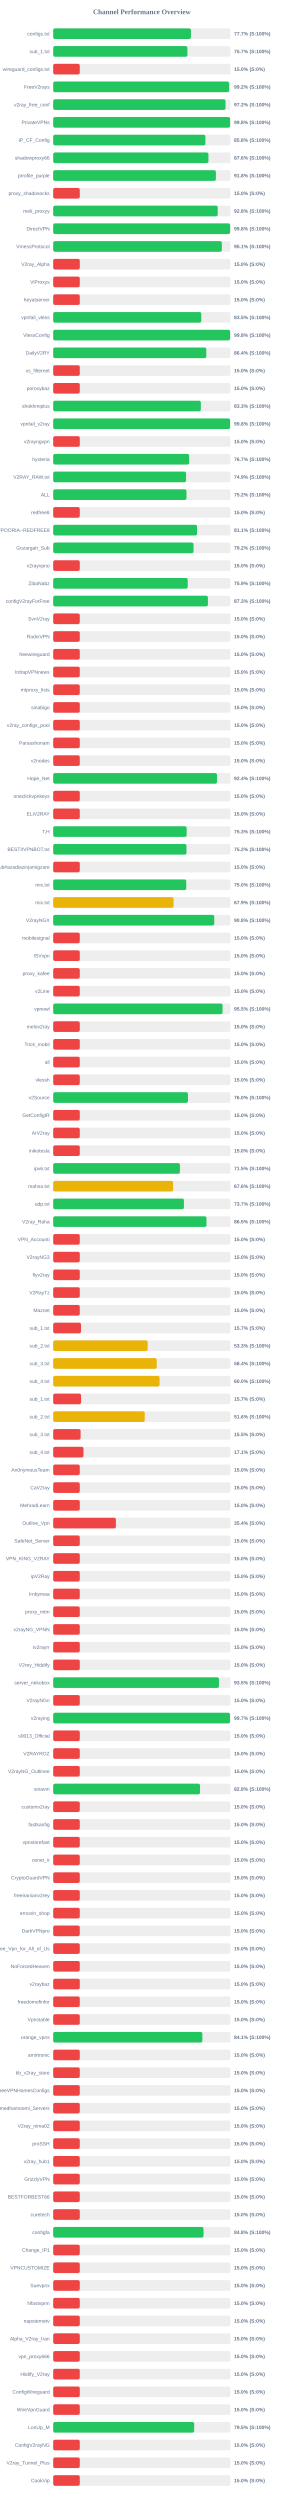
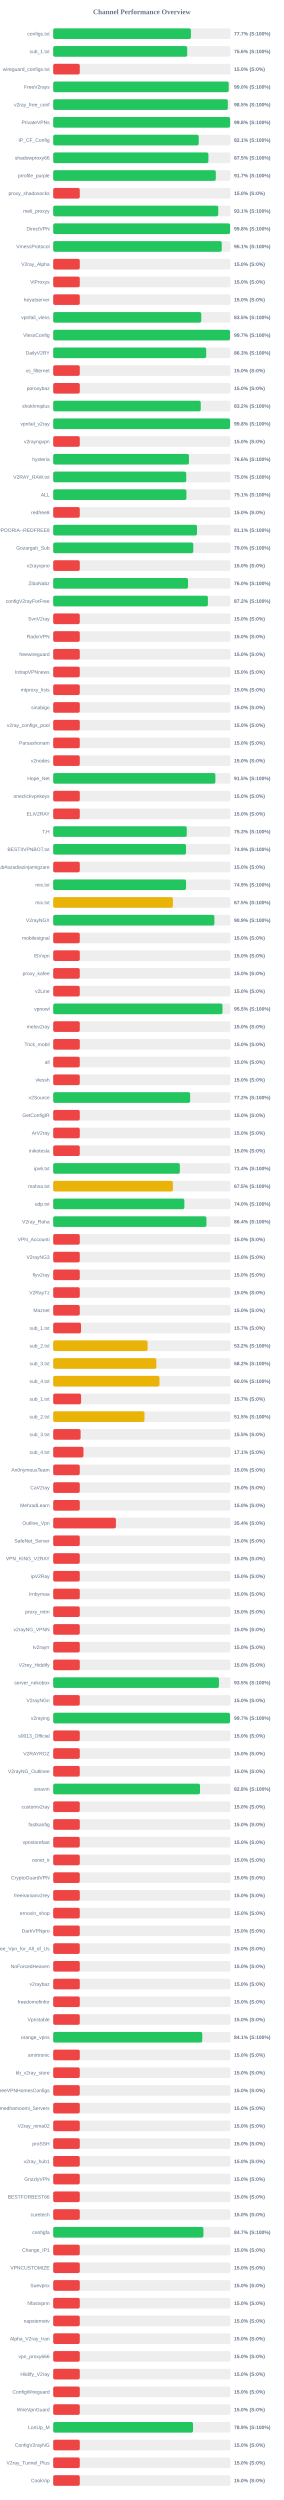
<svg xmlns="http://www.w3.org/2000/svg" width="800" height="7050" version="1.1">
  <style>
        .row { font: 14px Arial; fill: #64748b; }
        .score { font: bold 14px Arial; fill: #64748b; }
    </style>
  <text x="400" y="40" text-anchor="middle" font-size="20px" font-weight="bold" fill="#64748b">Channel Performance Overview</text>
  <rect x="150" y="80" width="500" height="30" fill="#eee" rx="5" />
-   <rect x="150" y="80" width="388.5" height="30" fill="#22c55e" rx="5" />
+   <rect x="150" y="80" width="388.4" height="30" fill="#22c55e" rx="5" />
  <text x="140" y="100" text-anchor="end" class="row">configs.txt</text>
  <text x="660" y="100" text-anchor="start" class="score">77.7% (S:100%)</text>
  <rect x="150" y="130" width="500" height="30" fill="#eee" rx="5" />
-   <rect x="150" y="130" width="378.55" height="30" fill="#22c55e" rx="5" />
+   <rect x="150" y="130" width="377.9" height="30" fill="#22c55e" rx="5" />
  <text x="140" y="150" text-anchor="end" class="row">sub_1.txt</text>
-   <text x="660" y="150" text-anchor="start" class="score">75.7% (S:100%)</text>
+   <text x="660" y="150" text-anchor="start" class="score">75.6% (S:100%)</text>
  <rect x="150" y="180" width="500" height="30" fill="#eee" rx="5" />
  <rect x="150" y="180" width="75.0" height="30" fill="#ef4444" rx="5" />
  <text x="140" y="200" text-anchor="end" class="row">wireguard_configs.txt</text>
  <text x="660" y="200" text-anchor="start" class="score">15.0% (S:0%)</text>
  <rect x="150" y="230" width="500" height="30" fill="#eee" rx="5" />
-   <rect x="150" y="230" width="496.0" height="30" fill="#22c55e" rx="5" />
+   <rect x="150" y="230" width="495.0" height="30" fill="#22c55e" rx="5" />
  <text x="140" y="250" text-anchor="end" class="row">FreeV2rays</text>
-   <text x="660" y="250" text-anchor="start" class="score">99.2% (S:100%)</text>
+   <text x="660" y="250" text-anchor="start" class="score">99.0% (S:100%)</text>
  <rect x="150" y="280" width="500" height="30" fill="#eee" rx="5" />
-   <rect x="150" y="280" width="486.05" height="30" fill="#22c55e" rx="5" />
+   <rect x="150" y="280" width="492.5" height="30" fill="#22c55e" rx="5" />
  <text x="140" y="300" text-anchor="end" class="row">v2ray_free_conf</text>
-   <text x="660" y="300" text-anchor="start" class="score">97.2% (S:100%)</text>
+   <text x="660" y="300" text-anchor="start" class="score">98.5% (S:100%)</text>
  <rect x="150" y="330" width="500" height="30" fill="#eee" rx="5" />
  <rect x="150" y="330" width="498.9" height="30" fill="#22c55e" rx="5" />
  <text x="140" y="350" text-anchor="end" class="row">PrivateVPNs</text>
  <text x="660" y="350" text-anchor="start" class="score">99.8% (S:100%)</text>
  <rect x="150" y="380" width="500" height="30" fill="#eee" rx="5" />
-   <rect x="150" y="380" width="429.25" height="30" fill="#22c55e" rx="5" />
+   <rect x="150" y="380" width="410.45" height="30" fill="#22c55e" rx="5" />
  <text x="140" y="400" text-anchor="end" class="row">IP_CF_Config</text>
-   <text x="660" y="400" text-anchor="start" class="score">85.8% (S:100%)</text>
+   <text x="660" y="400" text-anchor="start" class="score">82.1% (S:100%)</text>
  <rect x="150" y="430" width="500" height="30" fill="#eee" rx="5" />
-   <rect x="150" y="430" width="437.8" height="30" fill="#22c55e" rx="5" />
+   <rect x="150" y="430" width="437.7" height="30" fill="#22c55e" rx="5" />
  <text x="140" y="450" text-anchor="end" class="row">shadowproxy66</text>
-   <text x="660" y="450" text-anchor="start" class="score">87.6% (S:100%)</text>
+   <text x="660" y="450" text-anchor="start" class="score">87.5% (S:100%)</text>
  <rect x="150" y="480" width="500" height="30" fill="#eee" rx="5" />
-   <rect x="150" y="480" width="458.8" height="30" fill="#22c55e" rx="5" />
+   <rect x="150" y="480" width="458.6" height="30" fill="#22c55e" rx="5" />
  <text x="140" y="500" text-anchor="end" class="row">prrofile_purple</text>
-   <text x="660" y="500" text-anchor="start" class="score">91.8% (S:100%)</text>
+   <text x="660" y="500" text-anchor="start" class="score">91.7% (S:100%)</text>
  <rect x="150" y="530" width="500" height="30" fill="#eee" rx="5" />
  <rect x="150" y="530" width="75.0" height="30" fill="#ef4444" rx="5" />
  <text x="140" y="550" text-anchor="end" class="row">proxy_shadosocks</text>
  <text x="660" y="550" text-anchor="start" class="score">15.0% (S:0%)</text>
  <rect x="150" y="580" width="500" height="30" fill="#eee" rx="5" />
-   <rect x="150" y="580" width="463.95" height="30" fill="#22c55e" rx="5" />
+   <rect x="150" y="580" width="465.45" height="30" fill="#22c55e" rx="5" />
  <text x="140" y="600" text-anchor="end" class="row">meli_proxyy</text>
-   <text x="660" y="600" text-anchor="start" class="score">92.8% (S:100%)</text>
+   <text x="660" y="600" text-anchor="start" class="score">93.1% (S:100%)</text>
  <rect x="150" y="630" width="500" height="30" fill="#eee" rx="5" />
-   <rect x="150" y="630" width="499.0" height="30" fill="#22c55e" rx="5" />
+   <rect x="150" y="630" width="498.9" height="30" fill="#22c55e" rx="5" />
  <text x="140" y="650" text-anchor="end" class="row">DirectVPN</text>
  <text x="660" y="650" text-anchor="start" class="score">99.8% (S:100%)</text>
  <rect x="150" y="680" width="500" height="30" fill="#eee" rx="5" />
-   <rect x="150" y="680" width="475.55" height="30" fill="#22c55e" rx="5" />
+   <rect x="150" y="680" width="475.35" height="30" fill="#22c55e" rx="5" />
  <text x="140" y="700" text-anchor="end" class="row">VmessProtocol</text>
  <text x="660" y="700" text-anchor="start" class="score">95.1% (S:100%)</text>
  <rect x="150" y="730" width="500" height="30" fill="#eee" rx="5" />
  <rect x="150" y="730" width="75.0" height="30" fill="#ef4444" rx="5" />
  <text x="140" y="750" text-anchor="end" class="row">V2ray_Alpha</text>
  <text x="660" y="750" text-anchor="start" class="score">15.0% (S:0%)</text>
  <rect x="150" y="780" width="500" height="30" fill="#eee" rx="5" />
  <rect x="150" y="780" width="75.0" height="30" fill="#ef4444" rx="5" />
  <text x="140" y="800" text-anchor="end" class="row">ViProxys</text>
  <text x="660" y="800" text-anchor="start" class="score">15.0% (S:0%)</text>
  <rect x="150" y="830" width="500" height="30" fill="#eee" rx="5" />
  <rect x="150" y="830" width="75.0" height="30" fill="#ef4444" rx="5" />
  <text x="140" y="850" text-anchor="end" class="row">heyatserver</text>
  <text x="660" y="850" text-anchor="start" class="score">15.0% (S:0%)</text>
  <rect x="150" y="880" width="500" height="30" fill="#eee" rx="5" />
-   <rect x="150" y="880" width="417.6" height="30" fill="#22c55e" rx="5" />
+   <rect x="150" y="880" width="417.55" height="30" fill="#22c55e" rx="5" />
  <text x="140" y="900" text-anchor="end" class="row">vpnfail_vless</text>
  <text x="660" y="900" text-anchor="start" class="score">83.5% (S:100%)</text>
  <rect x="150" y="930" width="500" height="30" fill="#eee" rx="5" />
-   <rect x="150" y="930" width="499.0" height="30" fill="#22c55e" rx="5" />
+   <rect x="150" y="930" width="498.6" height="30" fill="#22c55e" rx="5" />
  <text x="140" y="950" text-anchor="end" class="row">VlessConfig</text>
-   <text x="660" y="950" text-anchor="start" class="score">99.8% (S:100%)</text>
+   <text x="660" y="950" text-anchor="start" class="score">99.7% (S:100%)</text>
  <rect x="150" y="980" width="500" height="30" fill="#eee" rx="5" />
-   <rect x="150" y="980" width="431.8" height="30" fill="#22c55e" rx="5" />
+   <rect x="150" y="980" width="431.55" height="30" fill="#22c55e" rx="5" />
  <text x="140" y="1000" text-anchor="end" class="row">DailyV2RY</text>
-   <text x="660" y="1000" text-anchor="start" class="score">86.4% (S:100%)</text>
+   <text x="660" y="1000" text-anchor="start" class="score">86.3% (S:100%)</text>
  <rect x="150" y="1030" width="500" height="30" fill="#eee" rx="5" />
  <rect x="150" y="1030" width="75.0" height="30" fill="#ef4444" rx="5" />
  <text x="140" y="1050" text-anchor="end" class="row">xs_filternet</text>
  <text x="660" y="1050" text-anchor="start" class="score">15.0% (S:0%)</text>
  <rect x="150" y="1080" width="500" height="30" fill="#eee" rx="5" />
  <rect x="150" y="1080" width="75.0" height="30" fill="#ef4444" rx="5" />
  <text x="140" y="1100" text-anchor="end" class="row">poroxybaz</text>
  <text x="660" y="1100" text-anchor="start" class="score">15.0% (S:0%)</text>
  <rect x="150" y="1130" width="500" height="30" fill="#eee" rx="5" />
-   <rect x="150" y="1130" width="416.35" height="30" fill="#22c55e" rx="5" />
+   <rect x="150" y="1130" width="416.1" height="30" fill="#22c55e" rx="5" />
  <text x="140" y="1150" text-anchor="end" class="row">shokhmiplus</text>
-   <text x="660" y="1150" text-anchor="start" class="score">83.3% (S:100%)</text>
+   <text x="660" y="1150" text-anchor="start" class="score">83.2% (S:100%)</text>
  <rect x="150" y="1180" width="500" height="30" fill="#eee" rx="5" />
-   <rect x="150" y="1180" width="498.85" height="30" fill="#22c55e" rx="5" />
+   <rect x="150" y="1180" width="498.8" height="30" fill="#22c55e" rx="5" />
  <text x="140" y="1200" text-anchor="end" class="row">vpnfail_v2ray</text>
  <text x="660" y="1200" text-anchor="start" class="score">99.8% (S:100%)</text>
  <rect x="150" y="1230" width="500" height="30" fill="#eee" rx="5" />
  <rect x="150" y="1230" width="75.0" height="30" fill="#ef4444" rx="5" />
  <text x="140" y="1250" text-anchor="end" class="row">v2rayngvpn</text>
  <text x="660" y="1250" text-anchor="start" class="score">15.0% (S:0%)</text>
  <rect x="150" y="1280" width="500" height="30" fill="#eee" rx="5" />
-   <rect x="150" y="1280" width="383.45" height="30" fill="#22c55e" rx="5" />
+   <rect x="150" y="1280" width="382.85" height="30" fill="#22c55e" rx="5" />
  <text x="140" y="1300" text-anchor="end" class="row">hysteria</text>
-   <text x="660" y="1300" text-anchor="start" class="score">76.7% (S:100%)</text>
+   <text x="660" y="1300" text-anchor="start" class="score">76.6% (S:100%)</text>
  <rect x="150" y="1330" width="500" height="30" fill="#eee" rx="5" />
-   <rect x="150" y="1330" width="374.7" height="30" fill="#22c55e" rx="5" />
+   <rect x="150" y="1330" width="375.2" height="30" fill="#22c55e" rx="5" />
  <text x="140" y="1350" text-anchor="end" class="row">V2RAY_RAW.txt</text>
-   <text x="660" y="1350" text-anchor="start" class="score">74.9% (S:100%)</text>
+   <text x="660" y="1350" text-anchor="start" class="score">75.0% (S:100%)</text>
  <rect x="150" y="1380" width="500" height="30" fill="#eee" rx="5" />
-   <rect x="150" y="1380" width="375.85" height="30" fill="#22c55e" rx="5" />
+   <rect x="150" y="1380" width="375.7" height="30" fill="#22c55e" rx="5" />
  <text x="140" y="1400" text-anchor="end" class="row">ALL</text>
-   <text x="660" y="1400" text-anchor="start" class="score">75.2% (S:100%)</text>
+   <text x="660" y="1400" text-anchor="start" class="score">75.1% (S:100%)</text>
  <rect x="150" y="1430" width="500" height="30" fill="#eee" rx="5" />
  <rect x="150" y="1430" width="75.0" height="30" fill="#ef4444" rx="5" />
  <text x="140" y="1450" text-anchor="end" class="row">redfree8</text>
  <text x="660" y="1450" text-anchor="start" class="score">15.0% (S:0%)</text>
  <rect x="150" y="1480" width="500" height="30" fill="#eee" rx="5" />
-   <rect x="150" y="1480" width="405.65" height="30" fill="#22c55e" rx="5" />
+   <rect x="150" y="1480" width="405.55" height="30" fill="#22c55e" rx="5" />
  <text x="140" y="1500" text-anchor="end" class="row">POORIA--REDFREE8.txt#POORIA--REDFREE8</text>
  <text x="660" y="1500" text-anchor="start" class="score">81.1% (S:100%)</text>
  <rect x="150" y="1530" width="500" height="30" fill="#eee" rx="5" />
-   <rect x="150" y="1530" width="395.75" height="30" fill="#22c55e" rx="5" />
+   <rect x="150" y="1530" width="395.1" height="30" fill="#22c55e" rx="5" />
  <text x="140" y="1550" text-anchor="end" class="row">Gozargah_Sub</text>
-   <text x="660" y="1550" text-anchor="start" class="score">79.2% (S:100%)</text>
+   <text x="660" y="1550" text-anchor="start" class="score">79.0% (S:100%)</text>
  <rect x="150" y="1580" width="500" height="30" fill="#eee" rx="5" />
  <rect x="150" y="1580" width="75.0" height="30" fill="#ef4444" rx="5" />
  <text x="140" y="1600" text-anchor="end" class="row">v2rayvpno</text>
  <text x="660" y="1600" text-anchor="start" class="score">15.0% (S:0%)</text>
  <rect x="150" y="1630" width="500" height="30" fill="#eee" rx="5" />
-   <rect x="150" y="1630" width="379.35" height="30" fill="#22c55e" rx="5" />
+   <rect x="150" y="1630" width="380.2" height="30" fill="#22c55e" rx="5" />
  <text x="140" y="1650" text-anchor="end" class="row">ZibaNabz</text>
-   <text x="660" y="1650" text-anchor="start" class="score">75.9% (S:100%)</text>
+   <text x="660" y="1650" text-anchor="start" class="score">76.0% (S:100%)</text>
  <rect x="150" y="1680" width="500" height="30" fill="#eee" rx="5" />
-   <rect x="150" y="1680" width="436.3" height="30" fill="#22c55e" rx="5" />
+   <rect x="150" y="1680" width="436.25" height="30" fill="#22c55e" rx="5" />
  <text x="140" y="1700" text-anchor="end" class="row">configV2rayForFree</text>
-   <text x="660" y="1700" text-anchor="start" class="score">87.3% (S:100%)</text>
+   <text x="660" y="1700" text-anchor="start" class="score">87.2% (S:100%)</text>
  <rect x="150" y="1730" width="500" height="30" fill="#eee" rx="5" />
  <rect x="150" y="1730" width="75.0" height="30" fill="#ef4444" rx="5" />
  <text x="140" y="1750" text-anchor="end" class="row">SvnV2ray</text>
  <text x="660" y="1750" text-anchor="start" class="score">15.0% (S:0%)</text>
  <rect x="150" y="1780" width="500" height="30" fill="#eee" rx="5" />
  <rect x="150" y="1780" width="75.0" height="30" fill="#ef4444" rx="5" />
  <text x="140" y="1800" text-anchor="end" class="row">RadixVPN</text>
  <text x="660" y="1800" text-anchor="start" class="score">15.0% (S:0%)</text>
  <rect x="150" y="1830" width="500" height="30" fill="#eee" rx="5" />
  <rect x="150" y="1830" width="75.0" height="30" fill="#ef4444" rx="5" />
  <text x="140" y="1850" text-anchor="end" class="row">freewireguard</text>
  <text x="660" y="1850" text-anchor="start" class="score">15.0% (S:0%)</text>
  <rect x="150" y="1880" width="500" height="30" fill="#eee" rx="5" />
  <rect x="150" y="1880" width="75.0" height="30" fill="#ef4444" rx="5" />
  <text x="140" y="1900" text-anchor="end" class="row">IrdrapVPNnews</text>
  <text x="660" y="1900" text-anchor="start" class="score">15.0% (S:0%)</text>
  <rect x="150" y="1930" width="500" height="30" fill="#eee" rx="5" />
  <rect x="150" y="1930" width="75.0" height="30" fill="#ef4444" rx="5" />
  <text x="140" y="1950" text-anchor="end" class="row">mtproxy_lists</text>
  <text x="660" y="1950" text-anchor="start" class="score">15.0% (S:0%)</text>
  <rect x="150" y="1980" width="500" height="30" fill="#eee" rx="5" />
  <rect x="150" y="1980" width="75.0" height="30" fill="#ef4444" rx="5" />
  <text x="140" y="2000" text-anchor="end" class="row">sinabigo</text>
  <text x="660" y="2000" text-anchor="start" class="score">15.0% (S:0%)</text>
  <rect x="150" y="2030" width="500" height="30" fill="#eee" rx="5" />
  <rect x="150" y="2030" width="75.0" height="30" fill="#ef4444" rx="5" />
  <text x="140" y="2050" text-anchor="end" class="row">v2ray_configs_pool</text>
  <text x="660" y="2050" text-anchor="start" class="score">15.0% (S:0%)</text>
  <rect x="150" y="2080" width="500" height="30" fill="#eee" rx="5" />
  <rect x="150" y="2080" width="75.0" height="30" fill="#ef4444" rx="5" />
  <text x="140" y="2100" text-anchor="end" class="row">Parsashonam</text>
  <text x="660" y="2100" text-anchor="start" class="score">15.0% (S:0%)</text>
  <rect x="150" y="2130" width="500" height="30" fill="#eee" rx="5" />
  <rect x="150" y="2130" width="75.0" height="30" fill="#ef4444" rx="5" />
  <text x="140" y="2150" text-anchor="end" class="row">v2nodes</text>
  <text x="660" y="2150" text-anchor="start" class="score">15.0% (S:0%)</text>
  <rect x="150" y="2180" width="500" height="30" fill="#eee" rx="5" />
-   <rect x="150" y="2180" width="461.95" height="30" fill="#22c55e" rx="5" />
+   <rect x="150" y="2180" width="457.4" height="30" fill="#22c55e" rx="5" />
  <text x="140" y="2200" text-anchor="end" class="row">Hope_Net</text>
-   <text x="660" y="2200" text-anchor="start" class="score">92.4% (S:100%)</text>
+   <text x="660" y="2200" text-anchor="start" class="score">91.5% (S:100%)</text>
  <rect x="150" y="2230" width="500" height="30" fill="#eee" rx="5" />
  <rect x="150" y="2230" width="75.0" height="30" fill="#ef4444" rx="5" />
  <text x="140" y="2250" text-anchor="end" class="row">oneclickvpnkeys</text>
  <text x="660" y="2250" text-anchor="start" class="score">15.0% (S:0%)</text>
  <rect x="150" y="2280" width="500" height="30" fill="#eee" rx="5" />
  <rect x="150" y="2280" width="75.0" height="30" fill="#ef4444" rx="5" />
  <text x="140" y="2300" text-anchor="end" class="row">ELiV2RAY</text>
  <text x="660" y="2300" text-anchor="start" class="score">15.0% (S:0%)</text>
  <rect x="150" y="2330" width="500" height="30" fill="#eee" rx="5" />
-   <rect x="150" y="2330" width="376.4" height="30" fill="#22c55e" rx="5" />
+   <rect x="150" y="2330" width="376.6" height="30" fill="#22c55e" rx="5" />
  <text x="140" y="2350" text-anchor="end" class="row">T,H</text>
  <text x="660" y="2350" text-anchor="start" class="score">75.3% (S:100%)</text>
  <rect x="150" y="2380" width="500" height="30" fill="#eee" rx="5" />
-   <rect x="150" y="2380" width="375.85" height="30" fill="#22c55e" rx="5" />
+   <rect x="150" y="2380" width="374.55" height="30" fill="#22c55e" rx="5" />
  <text x="140" y="2400" text-anchor="end" class="row">BESTIIVPNBOT.txt</text>
-   <text x="660" y="2400" text-anchor="start" class="score">75.2% (S:100%)</text>
+   <text x="660" y="2400" text-anchor="start" class="score">74.9% (S:100%)</text>
  <rect x="150" y="2430" width="500" height="30" fill="#eee" rx="5" />
  <rect x="150" y="2430" width="75.0" height="30" fill="#ef4444" rx="5" />
  <text x="140" y="2450" text-anchor="end" class="row">Sub#azadiazinjamigzare</text>
  <text x="660" y="2450" text-anchor="start" class="score">15.0% (S:0%)</text>
  <rect x="150" y="2480" width="500" height="30" fill="#eee" rx="5" />
-   <rect x="150" y="2480" width="375.25" height="30" fill="#22c55e" rx="5" />
+   <rect x="150" y="2480" width="374.7" height="30" fill="#22c55e" rx="5" />
  <text x="140" y="2500" text-anchor="end" class="row">mix.txt</text>
-   <text x="660" y="2500" text-anchor="start" class="score">75.0% (S:100%)</text>
+   <text x="660" y="2500" text-anchor="start" class="score">74.9% (S:100%)</text>
  <rect x="150" y="2530" width="500" height="30" fill="#eee" rx="5" />
-   <rect x="150" y="2530" width="339.55" height="30" fill="#eab308" rx="5" />
+   <rect x="150" y="2530" width="337.65" height="30" fill="#eab308" rx="5" />
  <text x="140" y="2550" text-anchor="end" class="row">mix.txt</text>
-   <text x="660" y="2550" text-anchor="start" class="score">67.9% (S:100%)</text>
+   <text x="660" y="2550" text-anchor="start" class="score">67.5% (S:100%)</text>
  <rect x="150" y="2580" width="500" height="30" fill="#eee" rx="5" />
-   <rect x="150" y="2580" width="454.2" height="30" fill="#22c55e" rx="5" />
+   <rect x="150" y="2580" width="454.6" height="30" fill="#22c55e" rx="5" />
  <text x="140" y="2600" text-anchor="end" class="row">V2rayNGX</text>
-   <text x="660" y="2600" text-anchor="start" class="score">90.8% (S:100%)</text>
+   <text x="660" y="2600" text-anchor="start" class="score">90.9% (S:100%)</text>
  <rect x="150" y="2630" width="500" height="30" fill="#eee" rx="5" />
  <rect x="150" y="2630" width="75.0" height="30" fill="#ef4444" rx="5" />
  <text x="140" y="2650" text-anchor="end" class="row">mobilesignal</text>
  <text x="660" y="2650" text-anchor="start" class="score">15.0% (S:0%)</text>
  <rect x="150" y="2680" width="500" height="30" fill="#eee" rx="5" />
  <rect x="150" y="2680" width="75.0" height="30" fill="#ef4444" rx="5" />
  <text x="140" y="2700" text-anchor="end" class="row">ISVvpn</text>
  <text x="660" y="2700" text-anchor="start" class="score">15.0% (S:0%)</text>
  <rect x="150" y="2730" width="500" height="30" fill="#eee" rx="5" />
  <rect x="150" y="2730" width="75.0" height="30" fill="#ef4444" rx="5" />
  <text x="140" y="2750" text-anchor="end" class="row">proxy_kafee</text>
  <text x="660" y="2750" text-anchor="start" class="score">15.0% (S:0%)</text>
  <rect x="150" y="2780" width="500" height="30" fill="#eee" rx="5" />
  <rect x="150" y="2780" width="75.0" height="30" fill="#ef4444" rx="5" />
  <text x="140" y="2800" text-anchor="end" class="row">v2Line</text>
  <text x="660" y="2800" text-anchor="start" class="score">15.0% (S:0%)</text>
  <rect x="150" y="2830" width="500" height="30" fill="#eee" rx="5" />
-   <rect x="150" y="2830" width="477.55" height="30" fill="#22c55e" rx="5" />
+   <rect x="150" y="2830" width="477.4" height="30" fill="#22c55e" rx="5" />
  <text x="140" y="2850" text-anchor="end" class="row">vpnowl</text>
  <text x="660" y="2850" text-anchor="start" class="score">95.5% (S:100%)</text>
  <rect x="150" y="2880" width="500" height="30" fill="#eee" rx="5" />
  <rect x="150" y="2880" width="75.0" height="30" fill="#ef4444" rx="5" />
  <text x="140" y="2900" text-anchor="end" class="row">melov2ray</text>
  <text x="660" y="2900" text-anchor="start" class="score">15.0% (S:0%)</text>
  <rect x="150" y="2930" width="500" height="30" fill="#eee" rx="5" />
  <rect x="150" y="2930" width="75.0" height="30" fill="#ef4444" rx="5" />
  <text x="140" y="2950" text-anchor="end" class="row">Trick_mobil</text>
  <text x="660" y="2950" text-anchor="start" class="score">15.0% (S:0%)</text>
  <rect x="150" y="2980" width="500" height="30" fill="#eee" rx="5" />
  <rect x="150" y="2980" width="75.0" height="30" fill="#ef4444" rx="5" />
  <text x="140" y="3000" text-anchor="end" class="row">all</text>
  <text x="660" y="3000" text-anchor="start" class="score">15.0% (S:0%)</text>
  <rect x="150" y="3030" width="500" height="30" fill="#eee" rx="5" />
  <rect x="150" y="3030" width="75.0" height="30" fill="#ef4444" rx="5" />
  <text x="140" y="3050" text-anchor="end" class="row">vlessh</text>
  <text x="660" y="3050" text-anchor="start" class="score">15.0% (S:0%)</text>
  <rect x="150" y="3080" width="500" height="30" fill="#eee" rx="5" />
-   <rect x="150" y="3080" width="380.1" height="30" fill="#22c55e" rx="5" />
+   <rect x="150" y="3080" width="386.25" height="30" fill="#22c55e" rx="5" />
  <text x="140" y="3100" text-anchor="end" class="row">v2Source</text>
-   <text x="660" y="3100" text-anchor="start" class="score">76.0% (S:100%)</text>
+   <text x="660" y="3100" text-anchor="start" class="score">77.2% (S:100%)</text>
  <rect x="150" y="3130" width="500" height="30" fill="#eee" rx="5" />
  <rect x="150" y="3130" width="75.0" height="30" fill="#ef4444" rx="5" />
  <text x="140" y="3150" text-anchor="end" class="row">GetConfigIR</text>
  <text x="660" y="3150" text-anchor="start" class="score">15.0% (S:0%)</text>
  <rect x="150" y="3180" width="500" height="30" fill="#eee" rx="5" />
  <rect x="150" y="3180" width="75.0" height="30" fill="#ef4444" rx="5" />
  <text x="140" y="3200" text-anchor="end" class="row">ArV2ray</text>
  <text x="660" y="3200" text-anchor="start" class="score">15.0% (S:0%)</text>
  <rect x="150" y="3230" width="500" height="30" fill="#eee" rx="5" />
  <rect x="150" y="3230" width="75.0" height="30" fill="#ef4444" rx="5" />
  <text x="140" y="3250" text-anchor="end" class="row">inikotesla</text>
  <text x="660" y="3250" text-anchor="start" class="score">15.0% (S:0%)</text>
  <rect x="150" y="3280" width="500" height="30" fill="#eee" rx="5" />
-   <rect x="150" y="3280" width="357.4" height="30" fill="#22c55e" rx="5" />
+   <rect x="150" y="3280" width="357.2" height="30" fill="#22c55e" rx="5" />
  <text x="140" y="3300" text-anchor="end" class="row">ipv6.txt</text>
-   <text x="660" y="3300" text-anchor="start" class="score">71.5% (S:100%)</text>
+   <text x="660" y="3300" text-anchor="start" class="score">71.4% (S:100%)</text>
  <rect x="150" y="3330" width="500" height="30" fill="#eee" rx="5" />
-   <rect x="150" y="3330" width="338.15" height="30" fill="#eab308" rx="5" />
+   <rect x="150" y="3330" width="337.6" height="30" fill="#eab308" rx="5" />
  <text x="140" y="3350" text-anchor="end" class="row">mahsa.txt</text>
-   <text x="660" y="3350" text-anchor="start" class="score">67.6% (S:100%)</text>
+   <text x="660" y="3350" text-anchor="start" class="score">67.5% (S:100%)</text>
  <rect x="150" y="3380" width="500" height="30" fill="#eee" rx="5" />
-   <rect x="150" y="3380" width="368.65" height="30" fill="#22c55e" rx="5" />
+   <rect x="150" y="3380" width="369.9" height="30" fill="#22c55e" rx="5" />
  <text x="140" y="3400" text-anchor="end" class="row">udp.txt</text>
-   <text x="660" y="3400" text-anchor="start" class="score">73.7% (S:100%)</text>
+   <text x="660" y="3400" text-anchor="start" class="score">74.0% (S:100%)</text>
  <rect x="150" y="3430" width="500" height="30" fill="#eee" rx="5" />
-   <rect x="150" y="3430" width="432.3" height="30" fill="#22c55e" rx="5" />
+   <rect x="150" y="3430" width="432.15" height="30" fill="#22c55e" rx="5" />
  <text x="140" y="3450" text-anchor="end" class="row">V2ray_Raha</text>
-   <text x="660" y="3450" text-anchor="start" class="score">86.5% (S:100%)</text>
+   <text x="660" y="3450" text-anchor="start" class="score">86.4% (S:100%)</text>
  <rect x="150" y="3480" width="500" height="30" fill="#eee" rx="5" />
  <rect x="150" y="3480" width="75.0" height="30" fill="#ef4444" rx="5" />
  <text x="140" y="3500" text-anchor="end" class="row">VPN_Accounti</text>
  <text x="660" y="3500" text-anchor="start" class="score">15.0% (S:0%)</text>
  <rect x="150" y="3530" width="500" height="30" fill="#eee" rx="5" />
  <rect x="150" y="3530" width="75.0" height="30" fill="#ef4444" rx="5" />
  <text x="140" y="3550" text-anchor="end" class="row">V2rayNG3</text>
  <text x="660" y="3550" text-anchor="start" class="score">15.0% (S:0%)</text>
  <rect x="150" y="3580" width="500" height="30" fill="#eee" rx="5" />
  <rect x="150" y="3580" width="75.0" height="30" fill="#ef4444" rx="5" />
  <text x="140" y="3600" text-anchor="end" class="row">flyv2ray</text>
  <text x="660" y="3600" text-anchor="start" class="score">15.0% (S:0%)</text>
  <rect x="150" y="3630" width="500" height="30" fill="#eee" rx="5" />
  <rect x="150" y="3630" width="75.0" height="30" fill="#ef4444" rx="5" />
  <text x="140" y="3650" text-anchor="end" class="row">V2RayTz</text>
  <text x="660" y="3650" text-anchor="start" class="score">15.0% (S:0%)</text>
  <rect x="150" y="3680" width="500" height="30" fill="#eee" rx="5" />
  <rect x="150" y="3680" width="75.0" height="30" fill="#ef4444" rx="5" />
  <text x="140" y="3700" text-anchor="end" class="row">Maznet</text>
  <text x="660" y="3700" text-anchor="start" class="score">15.0% (S:0%)</text>
  <rect x="150" y="3730" width="500" height="30" fill="#eee" rx="5" />
  <rect x="150" y="3730" width="78.5" height="30" fill="#ef4444" rx="5" />
  <text x="140" y="3750" text-anchor="end" class="row">sub_1.txt</text>
  <text x="660" y="3750" text-anchor="start" class="score">15.7% (S:0%)</text>
  <rect x="150" y="3780" width="500" height="30" fill="#eee" rx="5" />
-   <rect x="150" y="3780" width="266.45" height="30" fill="#eab308" rx="5" />
+   <rect x="150" y="3780" width="266.25" height="30" fill="#eab308" rx="5" />
  <text x="140" y="3800" text-anchor="end" class="row">sub_2.txt</text>
-   <text x="660" y="3800" text-anchor="start" class="score">53.3% (S:100%)</text>
+   <text x="660" y="3800" text-anchor="start" class="score">53.2% (S:100%)</text>
  <rect x="150" y="3830" width="500" height="30" fill="#eee" rx="5" />
-   <rect x="150" y="3830" width="291.95" height="30" fill="#eab308" rx="5" />
+   <rect x="150" y="3830" width="290.9" height="30" fill="#eab308" rx="5" />
  <text x="140" y="3850" text-anchor="end" class="row">sub_3.txt</text>
-   <text x="660" y="3850" text-anchor="start" class="score">58.4% (S:100%)</text>
+   <text x="660" y="3850" text-anchor="start" class="score">58.2% (S:100%)</text>
  <rect x="150" y="3880" width="500" height="30" fill="#eee" rx="5" />
-   <rect x="150" y="3880" width="299.95" height="30" fill="#eab308" rx="5" />
+   <rect x="150" y="3880" width="299.75" height="30" fill="#eab308" rx="5" />
  <text x="140" y="3900" text-anchor="end" class="row">sub_4.txt</text>
  <text x="660" y="3900" text-anchor="start" class="score">60.0% (S:100%)</text>
  <rect x="150" y="3930" width="500" height="30" fill="#eee" rx="5" />
  <rect x="150" y="3930" width="78.65" height="30" fill="#ef4444" rx="5" />
  <text x="140" y="3950" text-anchor="end" class="row">sub_1.txt</text>
  <text x="660" y="3950" text-anchor="start" class="score">15.7% (S:0%)</text>
  <rect x="150" y="3980" width="500" height="30" fill="#eee" rx="5" />
-   <rect x="150" y="3980" width="258.15" height="30" fill="#eab308" rx="5" />
+   <rect x="150" y="3980" width="257.45" height="30" fill="#eab308" rx="5" />
  <text x="140" y="4000" text-anchor="end" class="row">sub_2.txt</text>
-   <text x="660" y="4000" text-anchor="start" class="score">51.6% (S:100%)</text>
+   <text x="660" y="4000" text-anchor="start" class="score">51.5% (S:100%)</text>
  <rect x="150" y="4030" width="500" height="30" fill="#eee" rx="5" />
  <rect x="150" y="4030" width="77.3" height="30" fill="#ef4444" rx="5" />
  <text x="140" y="4050" text-anchor="end" class="row">sub_3.txt</text>
  <text x="660" y="4050" text-anchor="start" class="score">15.5% (S:0%)</text>
  <rect x="150" y="4080" width="500" height="30" fill="#eee" rx="5" />
  <rect x="150" y="4080" width="85.4" height="30" fill="#ef4444" rx="5" />
  <text x="140" y="4100" text-anchor="end" class="row">sub_4.txt</text>
  <text x="660" y="4100" text-anchor="start" class="score">17.1% (S:0%)</text>
  <rect x="150" y="4130" width="500" height="30" fill="#eee" rx="5" />
  <rect x="150" y="4130" width="75.0" height="30" fill="#ef4444" rx="5" />
  <text x="140" y="4150" text-anchor="end" class="row">An0nymousTeam</text>
  <text x="660" y="4150" text-anchor="start" class="score">15.0% (S:0%)</text>
  <rect x="150" y="4180" width="500" height="30" fill="#eee" rx="5" />
  <rect x="150" y="4180" width="75.0" height="30" fill="#ef4444" rx="5" />
  <text x="140" y="4200" text-anchor="end" class="row">CaV2ray</text>
  <text x="660" y="4200" text-anchor="start" class="score">15.0% (S:0%)</text>
  <rect x="150" y="4230" width="500" height="30" fill="#eee" rx="5" />
  <rect x="150" y="4230" width="75.0" height="30" fill="#ef4444" rx="5" />
  <text x="140" y="4250" text-anchor="end" class="row">MehradLearn</text>
  <text x="660" y="4250" text-anchor="start" class="score">15.0% (S:0%)</text>
  <rect x="150" y="4280" width="500" height="30" fill="#eee" rx="5" />
  <rect x="150" y="4280" width="176.85" height="30" fill="#ef4444" rx="5" />
  <text x="140" y="4300" text-anchor="end" class="row">Outline_Vpn</text>
  <text x="660" y="4300" text-anchor="start" class="score">35.4% (S:0%)</text>
  <rect x="150" y="4330" width="500" height="30" fill="#eee" rx="5" />
  <rect x="150" y="4330" width="75.0" height="30" fill="#ef4444" rx="5" />
  <text x="140" y="4350" text-anchor="end" class="row">SafeNet_Server</text>
  <text x="660" y="4350" text-anchor="start" class="score">15.0% (S:0%)</text>
  <rect x="150" y="4380" width="500" height="30" fill="#eee" rx="5" />
  <rect x="150" y="4380" width="75.0" height="30" fill="#ef4444" rx="5" />
  <text x="140" y="4400" text-anchor="end" class="row">VPN_KING_V2RAY</text>
  <text x="660" y="4400" text-anchor="start" class="score">15.0% (S:0%)</text>
  <rect x="150" y="4430" width="500" height="30" fill="#eee" rx="5" />
  <rect x="150" y="4430" width="75.0" height="30" fill="#ef4444" rx="5" />
  <text x="140" y="4450" text-anchor="end" class="row">ipV2Ray</text>
  <text x="660" y="4450" text-anchor="start" class="score">15.0% (S:0%)</text>
  <rect x="150" y="4480" width="500" height="30" fill="#eee" rx="5" />
  <rect x="150" y="4480" width="75.0" height="30" fill="#ef4444" rx="5" />
  <text x="140" y="4500" text-anchor="end" class="row">lrnbymaa</text>
  <text x="660" y="4500" text-anchor="start" class="score">15.0% (S:0%)</text>
  <rect x="150" y="4530" width="500" height="30" fill="#eee" rx="5" />
  <rect x="150" y="4530" width="75.0" height="30" fill="#ef4444" rx="5" />
  <text x="140" y="4550" text-anchor="end" class="row">proxy_mtm</text>
  <text x="660" y="4550" text-anchor="start" class="score">15.0% (S:0%)</text>
  <rect x="150" y="4580" width="500" height="30" fill="#eee" rx="5" />
  <rect x="150" y="4580" width="75.0" height="30" fill="#ef4444" rx="5" />
  <text x="140" y="4600" text-anchor="end" class="row">v2rayNG_VPNN</text>
  <text x="660" y="4600" text-anchor="start" class="score">15.0% (S:0%)</text>
  <rect x="150" y="4630" width="500" height="30" fill="#eee" rx="5" />
  <rect x="150" y="4630" width="75.0" height="30" fill="#ef4444" rx="5" />
  <text x="140" y="4650" text-anchor="end" class="row">tv2rayrr</text>
  <text x="660" y="4650" text-anchor="start" class="score">15.0% (S:0%)</text>
  <rect x="150" y="4680" width="500" height="30" fill="#eee" rx="5" />
  <rect x="150" y="4680" width="75.0" height="30" fill="#ef4444" rx="5" />
  <text x="140" y="4700" text-anchor="end" class="row">V2rey_Hiddify</text>
  <text x="660" y="4700" text-anchor="start" class="score">15.0% (S:0%)</text>
  <rect x="150" y="4730" width="500" height="30" fill="#eee" rx="5" />
-   <rect x="150" y="4730" width="467.5" height="30" fill="#22c55e" rx="5" />
+   <rect x="150" y="4730" width="467.45" height="30" fill="#22c55e" rx="5" />
  <text x="140" y="4750" text-anchor="end" class="row">server_nekobox</text>
  <text x="660" y="4750" text-anchor="start" class="score">93.5% (S:100%)</text>
  <rect x="150" y="4780" width="500" height="30" fill="#eee" rx="5" />
  <rect x="150" y="4780" width="75.0" height="30" fill="#ef4444" rx="5" />
  <text x="140" y="4800" text-anchor="end" class="row">V2rayNGn</text>
  <text x="660" y="4800" text-anchor="start" class="score">15.0% (S:0%)</text>
  <rect x="150" y="4830" width="500" height="30" fill="#eee" rx="5" />
-   <rect x="150" y="4830" width="498.65" height="30" fill="#22c55e" rx="5" />
+   <rect x="150" y="4830" width="498.7" height="30" fill="#22c55e" rx="5" />
  <text x="140" y="4850" text-anchor="end" class="row">v2raying</text>
  <text x="660" y="4850" text-anchor="start" class="score">99.7% (S:100%)</text>
  <rect x="150" y="4880" width="500" height="30" fill="#eee" rx="5" />
  <rect x="150" y="4880" width="75.0" height="30" fill="#ef4444" rx="5" />
  <text x="140" y="4900" text-anchor="end" class="row">s0013_Official</text>
  <text x="660" y="4900" text-anchor="start" class="score">15.0% (S:0%)</text>
  <rect x="150" y="4930" width="500" height="30" fill="#eee" rx="5" />
  <rect x="150" y="4930" width="75.0" height="30" fill="#ef4444" rx="5" />
  <text x="140" y="4950" text-anchor="end" class="row">V2RAYROZ</text>
  <text x="660" y="4950" text-anchor="start" class="score">15.0% (S:0%)</text>
  <rect x="150" y="4980" width="500" height="30" fill="#eee" rx="5" />
  <rect x="150" y="4980" width="75.0" height="30" fill="#ef4444" rx="5" />
  <text x="140" y="5000" text-anchor="end" class="row">V2rayNG_Outlinee</text>
  <text x="660" y="5000" text-anchor="start" class="score">15.0% (S:0%)</text>
  <rect x="150" y="5030" width="500" height="30" fill="#eee" rx="5" />
-   <rect x="150" y="5030" width="414.1" height="30" fill="#22c55e" rx="5" />
+   <rect x="150" y="5030" width="414.05" height="30" fill="#22c55e" rx="5" />
  <text x="140" y="5050" text-anchor="end" class="row">sinavm</text>
  <text x="660" y="5050" text-anchor="start" class="score">82.8% (S:100%)</text>
  <rect x="150" y="5080" width="500" height="30" fill="#eee" rx="5" />
  <rect x="150" y="5080" width="75.0" height="30" fill="#ef4444" rx="5" />
  <text x="140" y="5100" text-anchor="end" class="row">customv2ray</text>
  <text x="660" y="5100" text-anchor="start" class="score">15.0% (S:0%)</text>
  <rect x="150" y="5130" width="500" height="30" fill="#eee" rx="5" />
  <rect x="150" y="5130" width="75.0" height="30" fill="#ef4444" rx="5" />
  <text x="140" y="5150" text-anchor="end" class="row">fastkanfig</text>
  <text x="660" y="5150" text-anchor="start" class="score">15.0% (S:0%)</text>
  <rect x="150" y="5180" width="500" height="30" fill="#eee" rx="5" />
  <rect x="150" y="5180" width="75.0" height="30" fill="#ef4444" rx="5" />
  <text x="140" y="5200" text-anchor="end" class="row">vpnstorefast</text>
  <text x="660" y="5200" text-anchor="start" class="score">15.0% (S:0%)</text>
  <rect x="150" y="5230" width="500" height="30" fill="#eee" rx="5" />
  <rect x="150" y="5230" width="75.0" height="30" fill="#ef4444" rx="5" />
  <text x="140" y="5250" text-anchor="end" class="row">oxnet_ir</text>
  <text x="660" y="5250" text-anchor="start" class="score">15.0% (S:0%)</text>
  <rect x="150" y="5280" width="500" height="30" fill="#eee" rx="5" />
  <rect x="150" y="5280" width="75.0" height="30" fill="#ef4444" rx="5" />
  <text x="140" y="5300" text-anchor="end" class="row">CryptoGuardVPN</text>
  <text x="660" y="5300" text-anchor="start" class="score">15.0% (S:0%)</text>
  <rect x="150" y="5330" width="500" height="30" fill="#eee" rx="5" />
  <rect x="150" y="5330" width="75.0" height="30" fill="#ef4444" rx="5" />
  <text x="140" y="5350" text-anchor="end" class="row">freeiranianv2rey</text>
  <text x="660" y="5350" text-anchor="start" class="score">15.0% (S:0%)</text>
  <rect x="150" y="5380" width="500" height="30" fill="#eee" rx="5" />
  <rect x="150" y="5380" width="75.0" height="30" fill="#ef4444" rx="5" />
  <text x="140" y="5400" text-anchor="end" class="row">ernoxin_shop</text>
  <text x="660" y="5400" text-anchor="start" class="score">15.0% (S:0%)</text>
  <rect x="150" y="5430" width="500" height="30" fill="#eee" rx="5" />
  <rect x="150" y="5430" width="75.0" height="30" fill="#ef4444" rx="5" />
  <text x="140" y="5450" text-anchor="end" class="row">DarkVPNpro</text>
  <text x="660" y="5450" text-anchor="start" class="score">15.0% (S:0%)</text>
  <rect x="150" y="5480" width="500" height="30" fill="#eee" rx="5" />
  <rect x="150" y="5480" width="75.0" height="30" fill="#ef4444" rx="5" />
  <text x="140" y="5500" text-anchor="end" class="row">Free_Vpn_for_All_of_Us</text>
  <text x="660" y="5500" text-anchor="start" class="score">15.0% (S:0%)</text>
  <rect x="150" y="5530" width="500" height="30" fill="#eee" rx="5" />
  <rect x="150" y="5530" width="75.0" height="30" fill="#ef4444" rx="5" />
  <text x="140" y="5550" text-anchor="end" class="row">NoForcedHeaven</text>
  <text x="660" y="5550" text-anchor="start" class="score">15.0% (S:0%)</text>
  <rect x="150" y="5580" width="500" height="30" fill="#eee" rx="5" />
  <rect x="150" y="5580" width="75.0" height="30" fill="#ef4444" rx="5" />
  <text x="140" y="5600" text-anchor="end" class="row">v2raybaz</text>
  <text x="660" y="5600" text-anchor="start" class="score">15.0% (S:0%)</text>
  <rect x="150" y="5630" width="500" height="30" fill="#eee" rx="5" />
  <rect x="150" y="5630" width="75.0" height="30" fill="#ef4444" rx="5" />
  <text x="140" y="5650" text-anchor="end" class="row">freedomofinfor</text>
  <text x="660" y="5650" text-anchor="start" class="score">15.0% (S:0%)</text>
  <rect x="150" y="5680" width="500" height="30" fill="#eee" rx="5" />
  <rect x="150" y="5680" width="75.0" height="30" fill="#ef4444" rx="5" />
  <text x="140" y="5700" text-anchor="end" class="row">Vpnstable</text>
  <text x="660" y="5700" text-anchor="start" class="score">15.0% (S:0%)</text>
  <rect x="150" y="5730" width="500" height="30" fill="#eee" rx="5" />
-   <rect x="150" y="5730" width="420.65" height="30" fill="#22c55e" rx="5" />
+   <rect x="150" y="5730" width="420.4" height="30" fill="#22c55e" rx="5" />
  <text x="140" y="5750" text-anchor="end" class="row">orange_vpns</text>
  <text x="660" y="5750" text-anchor="start" class="score">84.1% (S:100%)</text>
  <rect x="150" y="5780" width="500" height="30" fill="#eee" rx="5" />
  <rect x="150" y="5780" width="75.0" height="30" fill="#ef4444" rx="5" />
  <text x="140" y="5800" text-anchor="end" class="row">amirtronic</text>
  <text x="660" y="5800" text-anchor="start" class="score">15.0% (S:0%)</text>
  <rect x="150" y="5830" width="500" height="30" fill="#eee" rx="5" />
  <rect x="150" y="5830" width="75.0" height="30" fill="#ef4444" rx="5" />
  <text x="140" y="5850" text-anchor="end" class="row">kb_v2ray_store</text>
  <text x="660" y="5850" text-anchor="start" class="score">15.0% (S:0%)</text>
  <rect x="150" y="5880" width="500" height="30" fill="#eee" rx="5" />
  <rect x="150" y="5880" width="75.0" height="30" fill="#ef4444" rx="5" />
  <text x="140" y="5900" text-anchor="end" class="row">FreeVPNHomesConfigs</text>
  <text x="660" y="5900" text-anchor="start" class="score">15.0% (S:0%)</text>
  <rect x="150" y="5930" width="500" height="30" fill="#eee" rx="5" />
  <rect x="150" y="5930" width="75.0" height="30" fill="#ef4444" rx="5" />
  <text x="140" y="5950" text-anchor="end" class="row">Ahmedhamoomi_Servers</text>
  <text x="660" y="5950" text-anchor="start" class="score">15.0% (S:0%)</text>
  <rect x="150" y="5980" width="500" height="30" fill="#eee" rx="5" />
  <rect x="150" y="5980" width="75.0" height="30" fill="#ef4444" rx="5" />
  <text x="140" y="6000" text-anchor="end" class="row">V2ray_nima02</text>
  <text x="660" y="6000" text-anchor="start" class="score">15.0% (S:0%)</text>
  <rect x="150" y="6030" width="500" height="30" fill="#eee" rx="5" />
  <rect x="150" y="6030" width="75.0" height="30" fill="#ef4444" rx="5" />
  <text x="140" y="6050" text-anchor="end" class="row">proSSH</text>
  <text x="660" y="6050" text-anchor="start" class="score">15.0% (S:0%)</text>
  <rect x="150" y="6080" width="500" height="30" fill="#eee" rx="5" />
  <rect x="150" y="6080" width="75.0" height="30" fill="#ef4444" rx="5" />
  <text x="140" y="6100" text-anchor="end" class="row">v2ray_hub1</text>
  <text x="660" y="6100" text-anchor="start" class="score">15.0% (S:0%)</text>
  <rect x="150" y="6130" width="500" height="30" fill="#eee" rx="5" />
  <rect x="150" y="6130" width="75.0" height="30" fill="#ef4444" rx="5" />
  <text x="140" y="6150" text-anchor="end" class="row">GrizzlyVPN</text>
  <text x="660" y="6150" text-anchor="start" class="score">15.0% (S:0%)</text>
  <rect x="150" y="6180" width="500" height="30" fill="#eee" rx="5" />
  <rect x="150" y="6180" width="75.0" height="30" fill="#ef4444" rx="5" />
  <text x="140" y="6200" text-anchor="end" class="row">BESTFORBEST66</text>
  <text x="660" y="6200" text-anchor="start" class="score">15.0% (S:0%)</text>
  <rect x="150" y="6230" width="500" height="30" fill="#eee" rx="5" />
  <rect x="150" y="6230" width="75.0" height="30" fill="#ef4444" rx="5" />
  <text x="140" y="6250" text-anchor="end" class="row">curetech</text>
  <text x="660" y="6250" text-anchor="start" class="score">15.0% (S:0%)</text>
  <rect x="150" y="6280" width="500" height="30" fill="#eee" rx="5" />
-   <rect x="150" y="6280" width="423.85" height="30" fill="#22c55e" rx="5" />
+   <rect x="150" y="6280" width="423.65" height="30" fill="#22c55e" rx="5" />
  <text x="140" y="6300" text-anchor="end" class="row">configfa</text>
-   <text x="660" y="6300" text-anchor="start" class="score">84.8% (S:100%)</text>
+   <text x="660" y="6300" text-anchor="start" class="score">84.7% (S:100%)</text>
  <rect x="150" y="6330" width="500" height="30" fill="#eee" rx="5" />
  <rect x="150" y="6330" width="75.0" height="30" fill="#ef4444" rx="5" />
  <text x="140" y="6350" text-anchor="end" class="row">Change_IP1</text>
  <text x="660" y="6350" text-anchor="start" class="score">15.0% (S:0%)</text>
  <rect x="150" y="6380" width="500" height="30" fill="#eee" rx="5" />
  <rect x="150" y="6380" width="75.0" height="30" fill="#ef4444" rx="5" />
  <text x="140" y="6400" text-anchor="end" class="row">VPNCUSTOMIZE</text>
  <text x="660" y="6400" text-anchor="start" class="score">15.0% (S:0%)</text>
  <rect x="150" y="6430" width="500" height="30" fill="#eee" rx="5" />
  <rect x="150" y="6430" width="75.0" height="30" fill="#ef4444" rx="5" />
  <text x="140" y="6450" text-anchor="end" class="row">Suevpnx</text>
  <text x="660" y="6450" text-anchor="start" class="score">15.0% (S:0%)</text>
  <rect x="150" y="6480" width="500" height="30" fill="#eee" rx="5" />
  <rect x="150" y="6480" width="75.0" height="30" fill="#ef4444" rx="5" />
  <text x="140" y="6500" text-anchor="end" class="row">Nfastvpnn</text>
  <text x="660" y="6500" text-anchor="start" class="score">15.0% (S:0%)</text>
  <rect x="150" y="6530" width="500" height="30" fill="#eee" rx="5" />
  <rect x="150" y="6530" width="75.0" height="30" fill="#ef4444" rx="5" />
  <text x="140" y="6550" text-anchor="end" class="row">napsternetv</text>
  <text x="660" y="6550" text-anchor="start" class="score">15.0% (S:0%)</text>
  <rect x="150" y="6580" width="500" height="30" fill="#eee" rx="5" />
  <rect x="150" y="6580" width="75.0" height="30" fill="#ef4444" rx="5" />
  <text x="140" y="6600" text-anchor="end" class="row">Alpha_V2ray_Iran</text>
  <text x="660" y="6600" text-anchor="start" class="score">15.0% (S:0%)</text>
  <rect x="150" y="6630" width="500" height="30" fill="#eee" rx="5" />
  <rect x="150" y="6630" width="75.0" height="30" fill="#ef4444" rx="5" />
  <text x="140" y="6650" text-anchor="end" class="row">vpn_proxy666</text>
  <text x="660" y="6650" text-anchor="start" class="score">15.0% (S:0%)</text>
  <rect x="150" y="6680" width="500" height="30" fill="#eee" rx="5" />
  <rect x="150" y="6680" width="75.0" height="30" fill="#ef4444" rx="5" />
  <text x="140" y="6700" text-anchor="end" class="row">Hiidify_V2ray</text>
  <text x="660" y="6700" text-anchor="start" class="score">15.0% (S:0%)</text>
  <rect x="150" y="6730" width="500" height="30" fill="#eee" rx="5" />
  <rect x="150" y="6730" width="75.0" height="30" fill="#ef4444" rx="5" />
  <text x="140" y="6750" text-anchor="end" class="row">ConfigWireguard</text>
  <text x="660" y="6750" text-anchor="start" class="score">15.0% (S:0%)</text>
  <rect x="150" y="6780" width="500" height="30" fill="#eee" rx="5" />
  <rect x="150" y="6780" width="75.0" height="30" fill="#ef4444" rx="5" />
  <text x="140" y="6800" text-anchor="end" class="row">WireVpnGuard</text>
  <text x="660" y="6800" text-anchor="start" class="score">15.0% (S:0%)</text>
  <rect x="150" y="6830" width="500" height="30" fill="#eee" rx="5" />
-   <rect x="150" y="6830" width="397.6" height="30" fill="#22c55e" rx="5" />
+   <rect x="150" y="6830" width="394.3" height="30" fill="#22c55e" rx="5" />
  <text x="140" y="6850" text-anchor="end" class="row">LonUp_M</text>
-   <text x="660" y="6850" text-anchor="start" class="score">79.5% (S:100%)</text>
+   <text x="660" y="6850" text-anchor="start" class="score">78.9% (S:100%)</text>
  <rect x="150" y="6880" width="500" height="30" fill="#eee" rx="5" />
  <rect x="150" y="6880" width="75.0" height="30" fill="#ef4444" rx="5" />
  <text x="140" y="6900" text-anchor="end" class="row">ConfigV2rayNG</text>
  <text x="660" y="6900" text-anchor="start" class="score">15.0% (S:0%)</text>
  <rect x="150" y="6930" width="500" height="30" fill="#eee" rx="5" />
  <rect x="150" y="6930" width="75.0" height="30" fill="#ef4444" rx="5" />
  <text x="140" y="6950" text-anchor="end" class="row">V2ray_Tunnel_Plus</text>
  <text x="660" y="6950" text-anchor="start" class="score">15.0% (S:0%)</text>
  <rect x="150" y="6980" width="500" height="30" fill="#eee" rx="5" />
  <rect x="150" y="6980" width="75.0" height="30" fill="#ef4444" rx="5" />
  <text x="140" y="7000" text-anchor="end" class="row">CookVip</text>
  <text x="660" y="7000" text-anchor="start" class="score">15.0% (S:0%)</text>
</svg>
